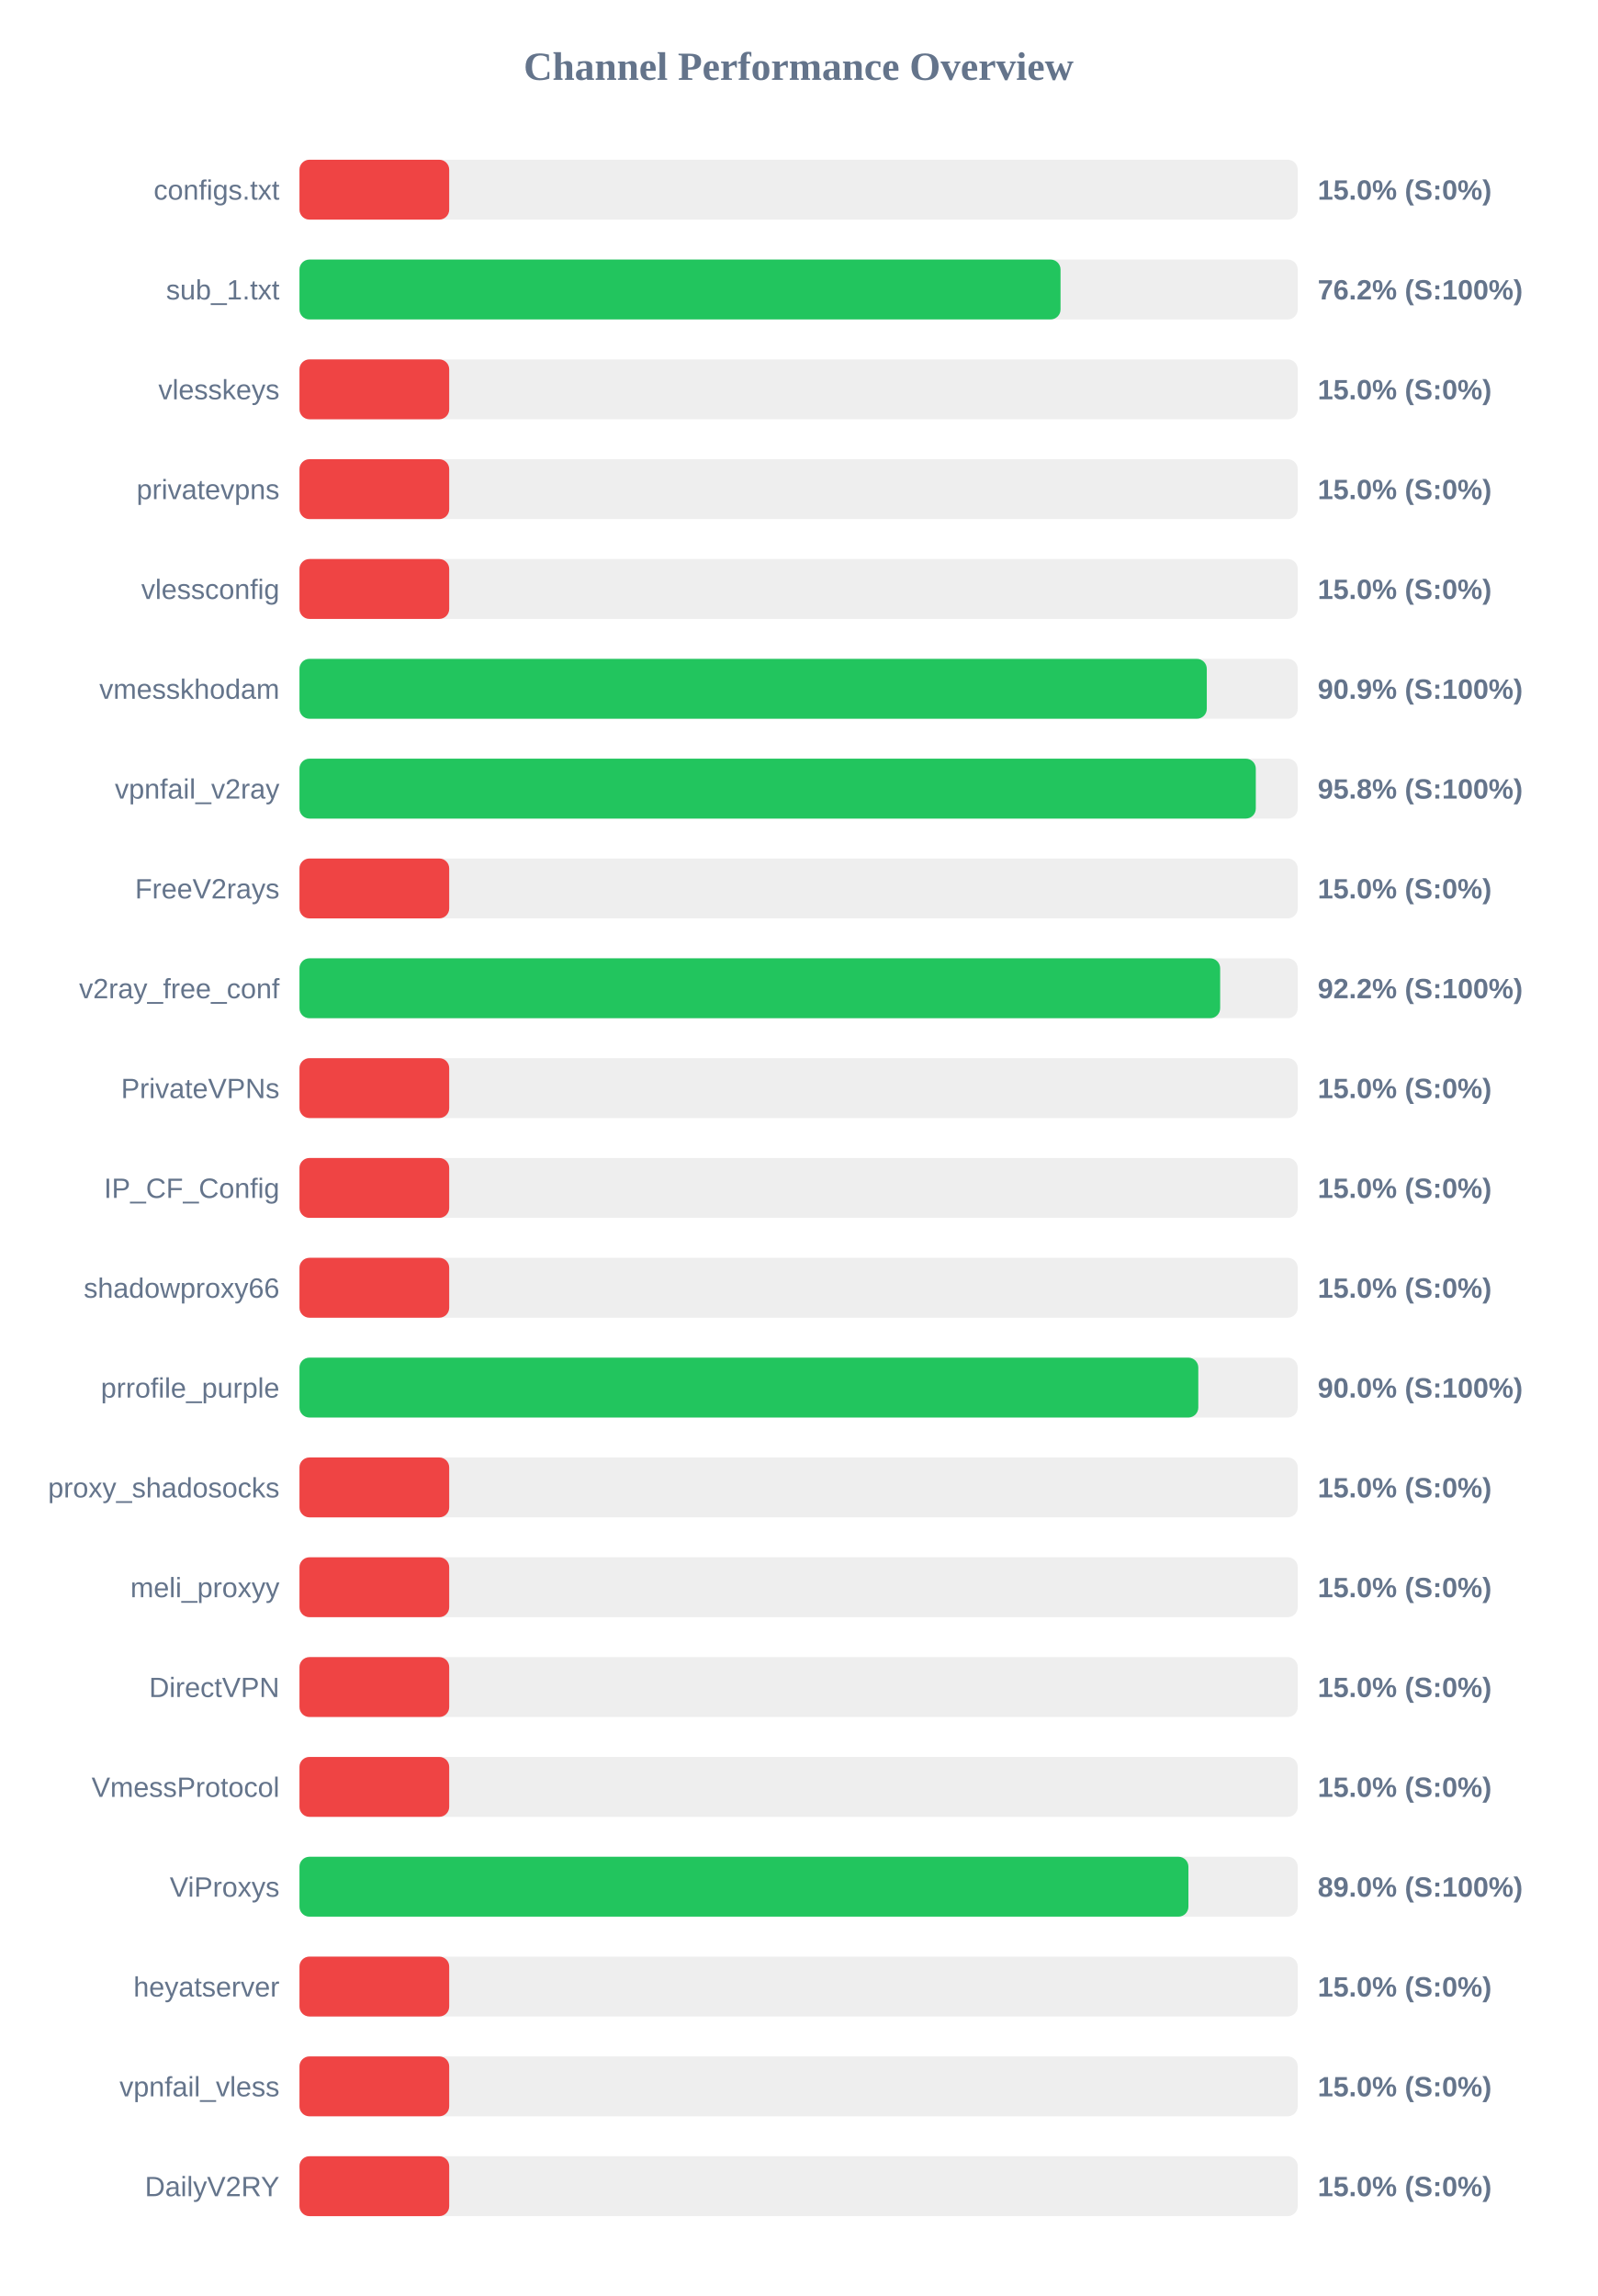
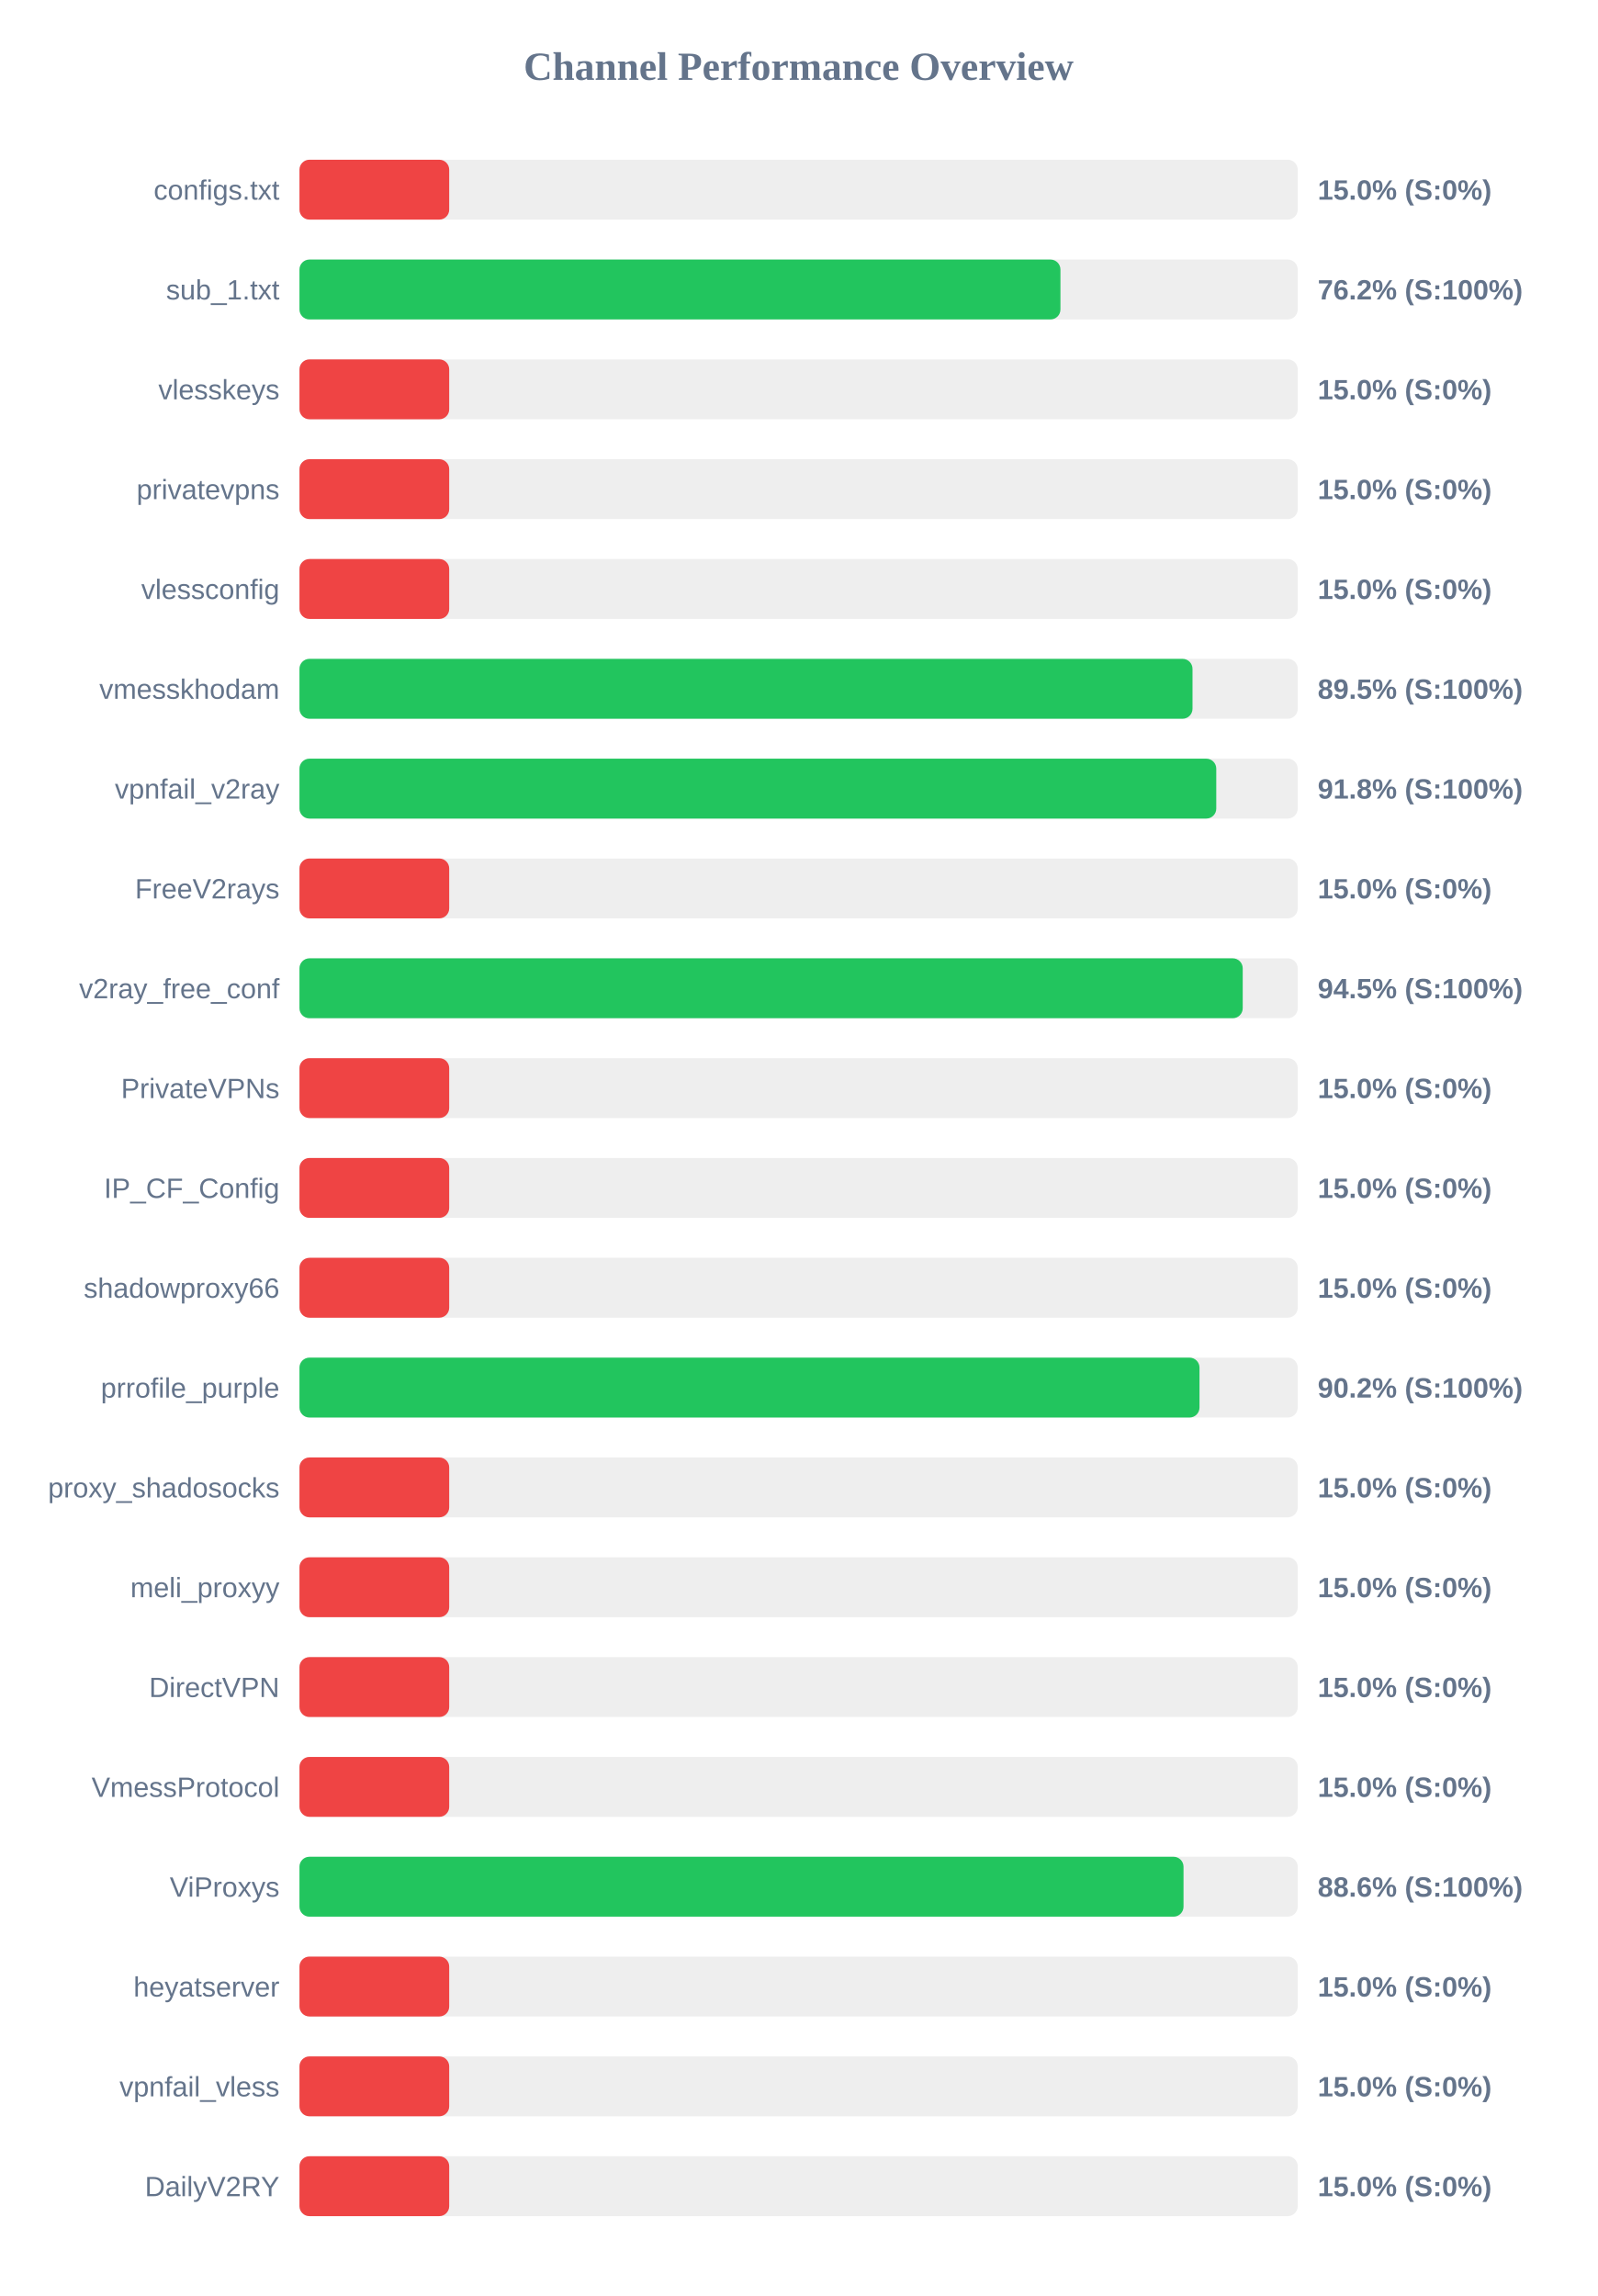
<svg xmlns="http://www.w3.org/2000/svg" width="800" height="1150" version="1.1">
  <style>
        .row { font: 14px Arial; fill: #64748b; }
        .score { font: bold 14px Arial; fill: #64748b; }
    </style>
  <text x="400" y="40" text-anchor="middle" font-size="20px" font-weight="bold" fill="#64748b">Channel Performance Overview</text>
  <rect x="150" y="80" width="500" height="30" fill="#eee" rx="5" />
  <rect x="150" y="80" width="75.0" height="30" fill="#ef4444" rx="5" />
  <text x="140" y="100" text-anchor="end" class="row">configs.txt</text>
  <text x="660" y="100" text-anchor="start" class="score">15.0% (S:0%)</text>
  <rect x="150" y="130" width="500" height="30" fill="#eee" rx="5" />
-   <rect x="150" y="130" width="381.2" height="30" fill="#22c55e" rx="5" />
+   <rect x="150" y="130" width="381.15" height="30" fill="#22c55e" rx="5" />
  <text x="140" y="150" text-anchor="end" class="row">sub_1.txt</text>
  <text x="660" y="150" text-anchor="start" class="score">76.2% (S:100%)</text>
  <rect x="150" y="180" width="500" height="30" fill="#eee" rx="5" />
  <rect x="150" y="180" width="75.0" height="30" fill="#ef4444" rx="5" />
  <text x="140" y="200" text-anchor="end" class="row">vlesskeys</text>
  <text x="660" y="200" text-anchor="start" class="score">15.0% (S:0%)</text>
  <rect x="150" y="230" width="500" height="30" fill="#eee" rx="5" />
  <rect x="150" y="230" width="75.0" height="30" fill="#ef4444" rx="5" />
  <text x="140" y="250" text-anchor="end" class="row">privatevpns</text>
  <text x="660" y="250" text-anchor="start" class="score">15.0% (S:0%)</text>
  <rect x="150" y="280" width="500" height="30" fill="#eee" rx="5" />
  <rect x="150" y="280" width="75.0" height="30" fill="#ef4444" rx="5" />
  <text x="140" y="300" text-anchor="end" class="row">vlessconfig</text>
  <text x="660" y="300" text-anchor="start" class="score">15.0% (S:0%)</text>
  <rect x="150" y="330" width="500" height="30" fill="#eee" rx="5" />
-   <rect x="150" y="330" width="454.45" height="30" fill="#22c55e" rx="5" />
+   <rect x="150" y="330" width="447.3" height="30" fill="#22c55e" rx="5" />
  <text x="140" y="350" text-anchor="end" class="row">vmesskhodam</text>
-   <text x="660" y="350" text-anchor="start" class="score">90.9% (S:100%)</text>
+   <text x="660" y="350" text-anchor="start" class="score">89.5% (S:100%)</text>
  <rect x="150" y="380" width="500" height="30" fill="#eee" rx="5" />
-   <rect x="150" y="380" width="479.0" height="30" fill="#22c55e" rx="5" />
+   <rect x="150" y="380" width="459.2" height="30" fill="#22c55e" rx="5" />
  <text x="140" y="400" text-anchor="end" class="row">vpnfail_v2ray</text>
-   <text x="660" y="400" text-anchor="start" class="score">95.8% (S:100%)</text>
+   <text x="660" y="400" text-anchor="start" class="score">91.8% (S:100%)</text>
  <rect x="150" y="430" width="500" height="30" fill="#eee" rx="5" />
  <rect x="150" y="430" width="75.0" height="30" fill="#ef4444" rx="5" />
  <text x="140" y="450" text-anchor="end" class="row">FreeV2rays</text>
  <text x="660" y="450" text-anchor="start" class="score">15.0% (S:0%)</text>
  <rect x="150" y="480" width="500" height="30" fill="#eee" rx="5" />
-   <rect x="150" y="480" width="461.15" height="30" fill="#22c55e" rx="5" />
+   <rect x="150" y="480" width="472.45" height="30" fill="#22c55e" rx="5" />
  <text x="140" y="500" text-anchor="end" class="row">v2ray_free_conf</text>
-   <text x="660" y="500" text-anchor="start" class="score">92.2% (S:100%)</text>
+   <text x="660" y="500" text-anchor="start" class="score">94.5% (S:100%)</text>
  <rect x="150" y="530" width="500" height="30" fill="#eee" rx="5" />
  <rect x="150" y="530" width="75.0" height="30" fill="#ef4444" rx="5" />
  <text x="140" y="550" text-anchor="end" class="row">PrivateVPNs</text>
  <text x="660" y="550" text-anchor="start" class="score">15.0% (S:0%)</text>
  <rect x="150" y="580" width="500" height="30" fill="#eee" rx="5" />
  <rect x="150" y="580" width="75.0" height="30" fill="#ef4444" rx="5" />
  <text x="140" y="600" text-anchor="end" class="row">IP_CF_Config</text>
  <text x="660" y="600" text-anchor="start" class="score">15.0% (S:0%)</text>
  <rect x="150" y="630" width="500" height="30" fill="#eee" rx="5" />
  <rect x="150" y="630" width="75.0" height="30" fill="#ef4444" rx="5" />
  <text x="140" y="650" text-anchor="end" class="row">shadowproxy66</text>
  <text x="660" y="650" text-anchor="start" class="score">15.0% (S:0%)</text>
  <rect x="150" y="680" width="500" height="30" fill="#eee" rx="5" />
-   <rect x="150" y="680" width="450.2" height="30" fill="#22c55e" rx="5" />
+   <rect x="150" y="680" width="450.8" height="30" fill="#22c55e" rx="5" />
  <text x="140" y="700" text-anchor="end" class="row">prrofile_purple</text>
-   <text x="660" y="700" text-anchor="start" class="score">90.0% (S:100%)</text>
+   <text x="660" y="700" text-anchor="start" class="score">90.2% (S:100%)</text>
  <rect x="150" y="730" width="500" height="30" fill="#eee" rx="5" />
  <rect x="150" y="730" width="75.0" height="30" fill="#ef4444" rx="5" />
  <text x="140" y="750" text-anchor="end" class="row">proxy_shadosocks</text>
  <text x="660" y="750" text-anchor="start" class="score">15.0% (S:0%)</text>
  <rect x="150" y="780" width="500" height="30" fill="#eee" rx="5" />
  <rect x="150" y="780" width="75.0" height="30" fill="#ef4444" rx="5" />
  <text x="140" y="800" text-anchor="end" class="row">meli_proxyy</text>
  <text x="660" y="800" text-anchor="start" class="score">15.0% (S:0%)</text>
  <rect x="150" y="830" width="500" height="30" fill="#eee" rx="5" />
  <rect x="150" y="830" width="75.0" height="30" fill="#ef4444" rx="5" />
  <text x="140" y="850" text-anchor="end" class="row">DirectVPN</text>
  <text x="660" y="850" text-anchor="start" class="score">15.0% (S:0%)</text>
  <rect x="150" y="880" width="500" height="30" fill="#eee" rx="5" />
  <rect x="150" y="880" width="75.0" height="30" fill="#ef4444" rx="5" />
  <text x="140" y="900" text-anchor="end" class="row">VmessProtocol</text>
  <text x="660" y="900" text-anchor="start" class="score">15.0% (S:0%)</text>
  <rect x="150" y="930" width="500" height="30" fill="#eee" rx="5" />
-   <rect x="150" y="930" width="445.25" height="30" fill="#22c55e" rx="5" />
+   <rect x="150" y="930" width="442.8" height="30" fill="#22c55e" rx="5" />
  <text x="140" y="950" text-anchor="end" class="row">ViProxys</text>
-   <text x="660" y="950" text-anchor="start" class="score">89.0% (S:100%)</text>
+   <text x="660" y="950" text-anchor="start" class="score">88.6% (S:100%)</text>
  <rect x="150" y="980" width="500" height="30" fill="#eee" rx="5" />
  <rect x="150" y="980" width="75.0" height="30" fill="#ef4444" rx="5" />
  <text x="140" y="1000" text-anchor="end" class="row">heyatserver</text>
  <text x="660" y="1000" text-anchor="start" class="score">15.0% (S:0%)</text>
  <rect x="150" y="1030" width="500" height="30" fill="#eee" rx="5" />
  <rect x="150" y="1030" width="75.0" height="30" fill="#ef4444" rx="5" />
  <text x="140" y="1050" text-anchor="end" class="row">vpnfail_vless</text>
  <text x="660" y="1050" text-anchor="start" class="score">15.0% (S:0%)</text>
  <rect x="150" y="1080" width="500" height="30" fill="#eee" rx="5" />
  <rect x="150" y="1080" width="75.0" height="30" fill="#ef4444" rx="5" />
  <text x="140" y="1100" text-anchor="end" class="row">DailyV2RY</text>
  <text x="660" y="1100" text-anchor="start" class="score">15.0% (S:0%)</text>
</svg>
